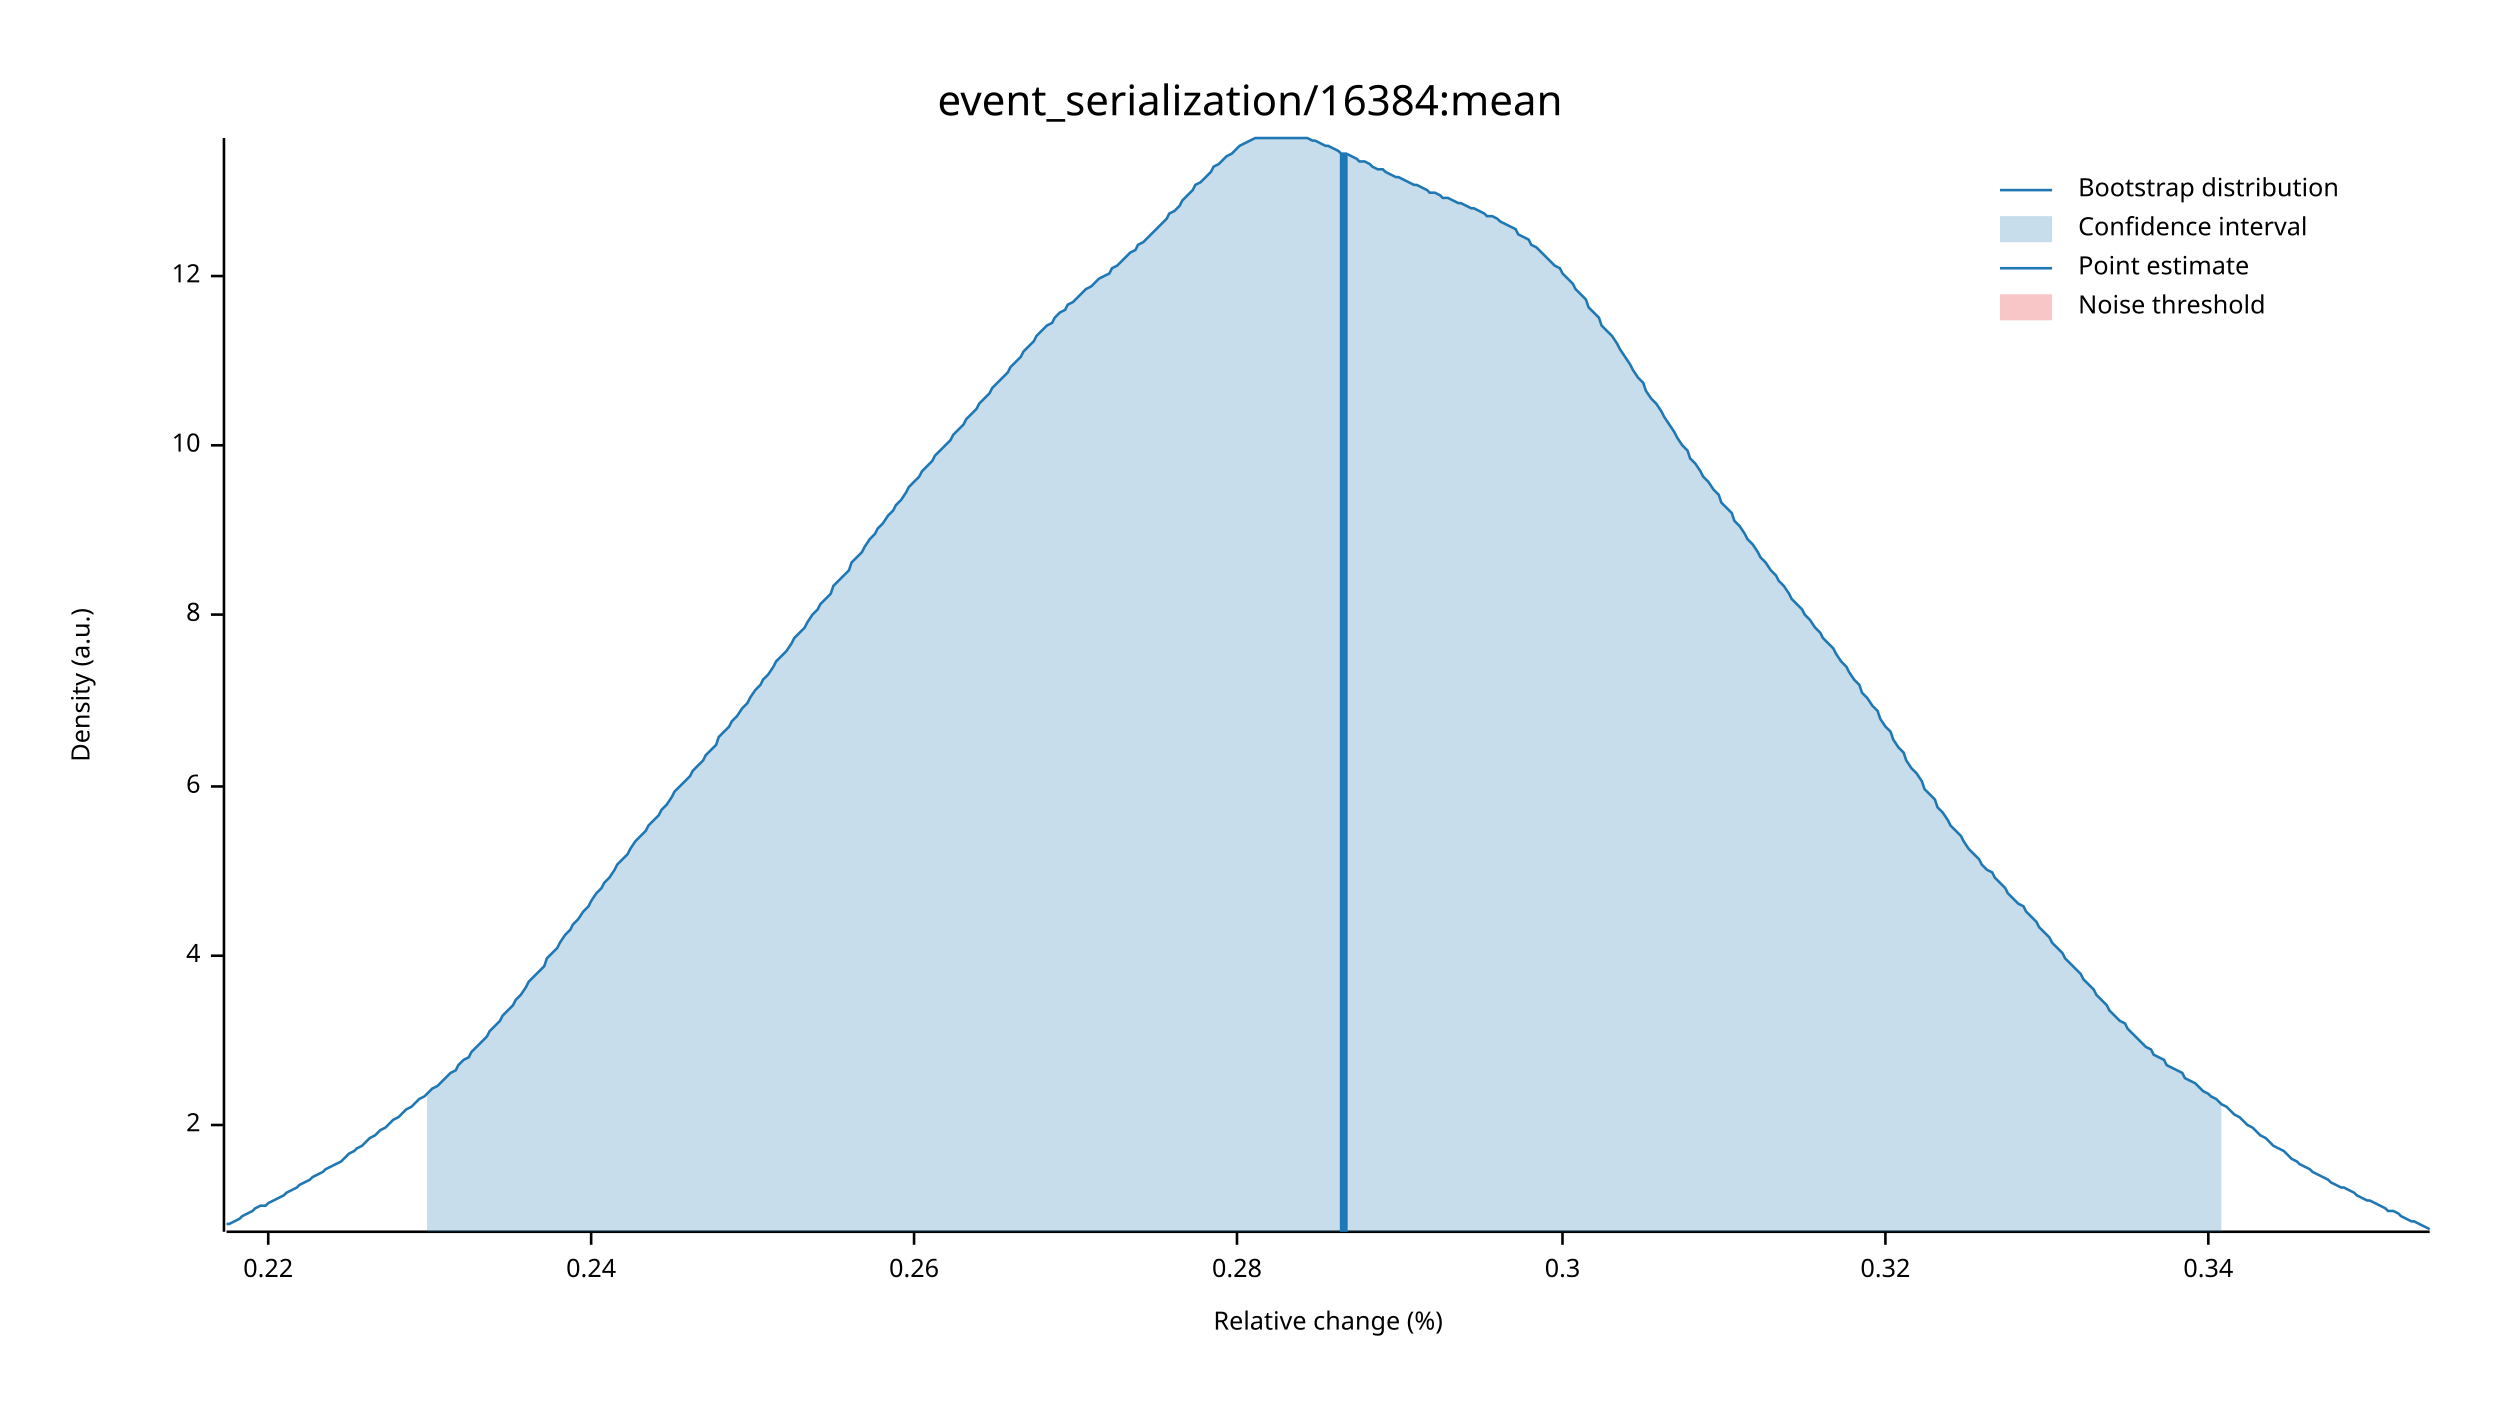
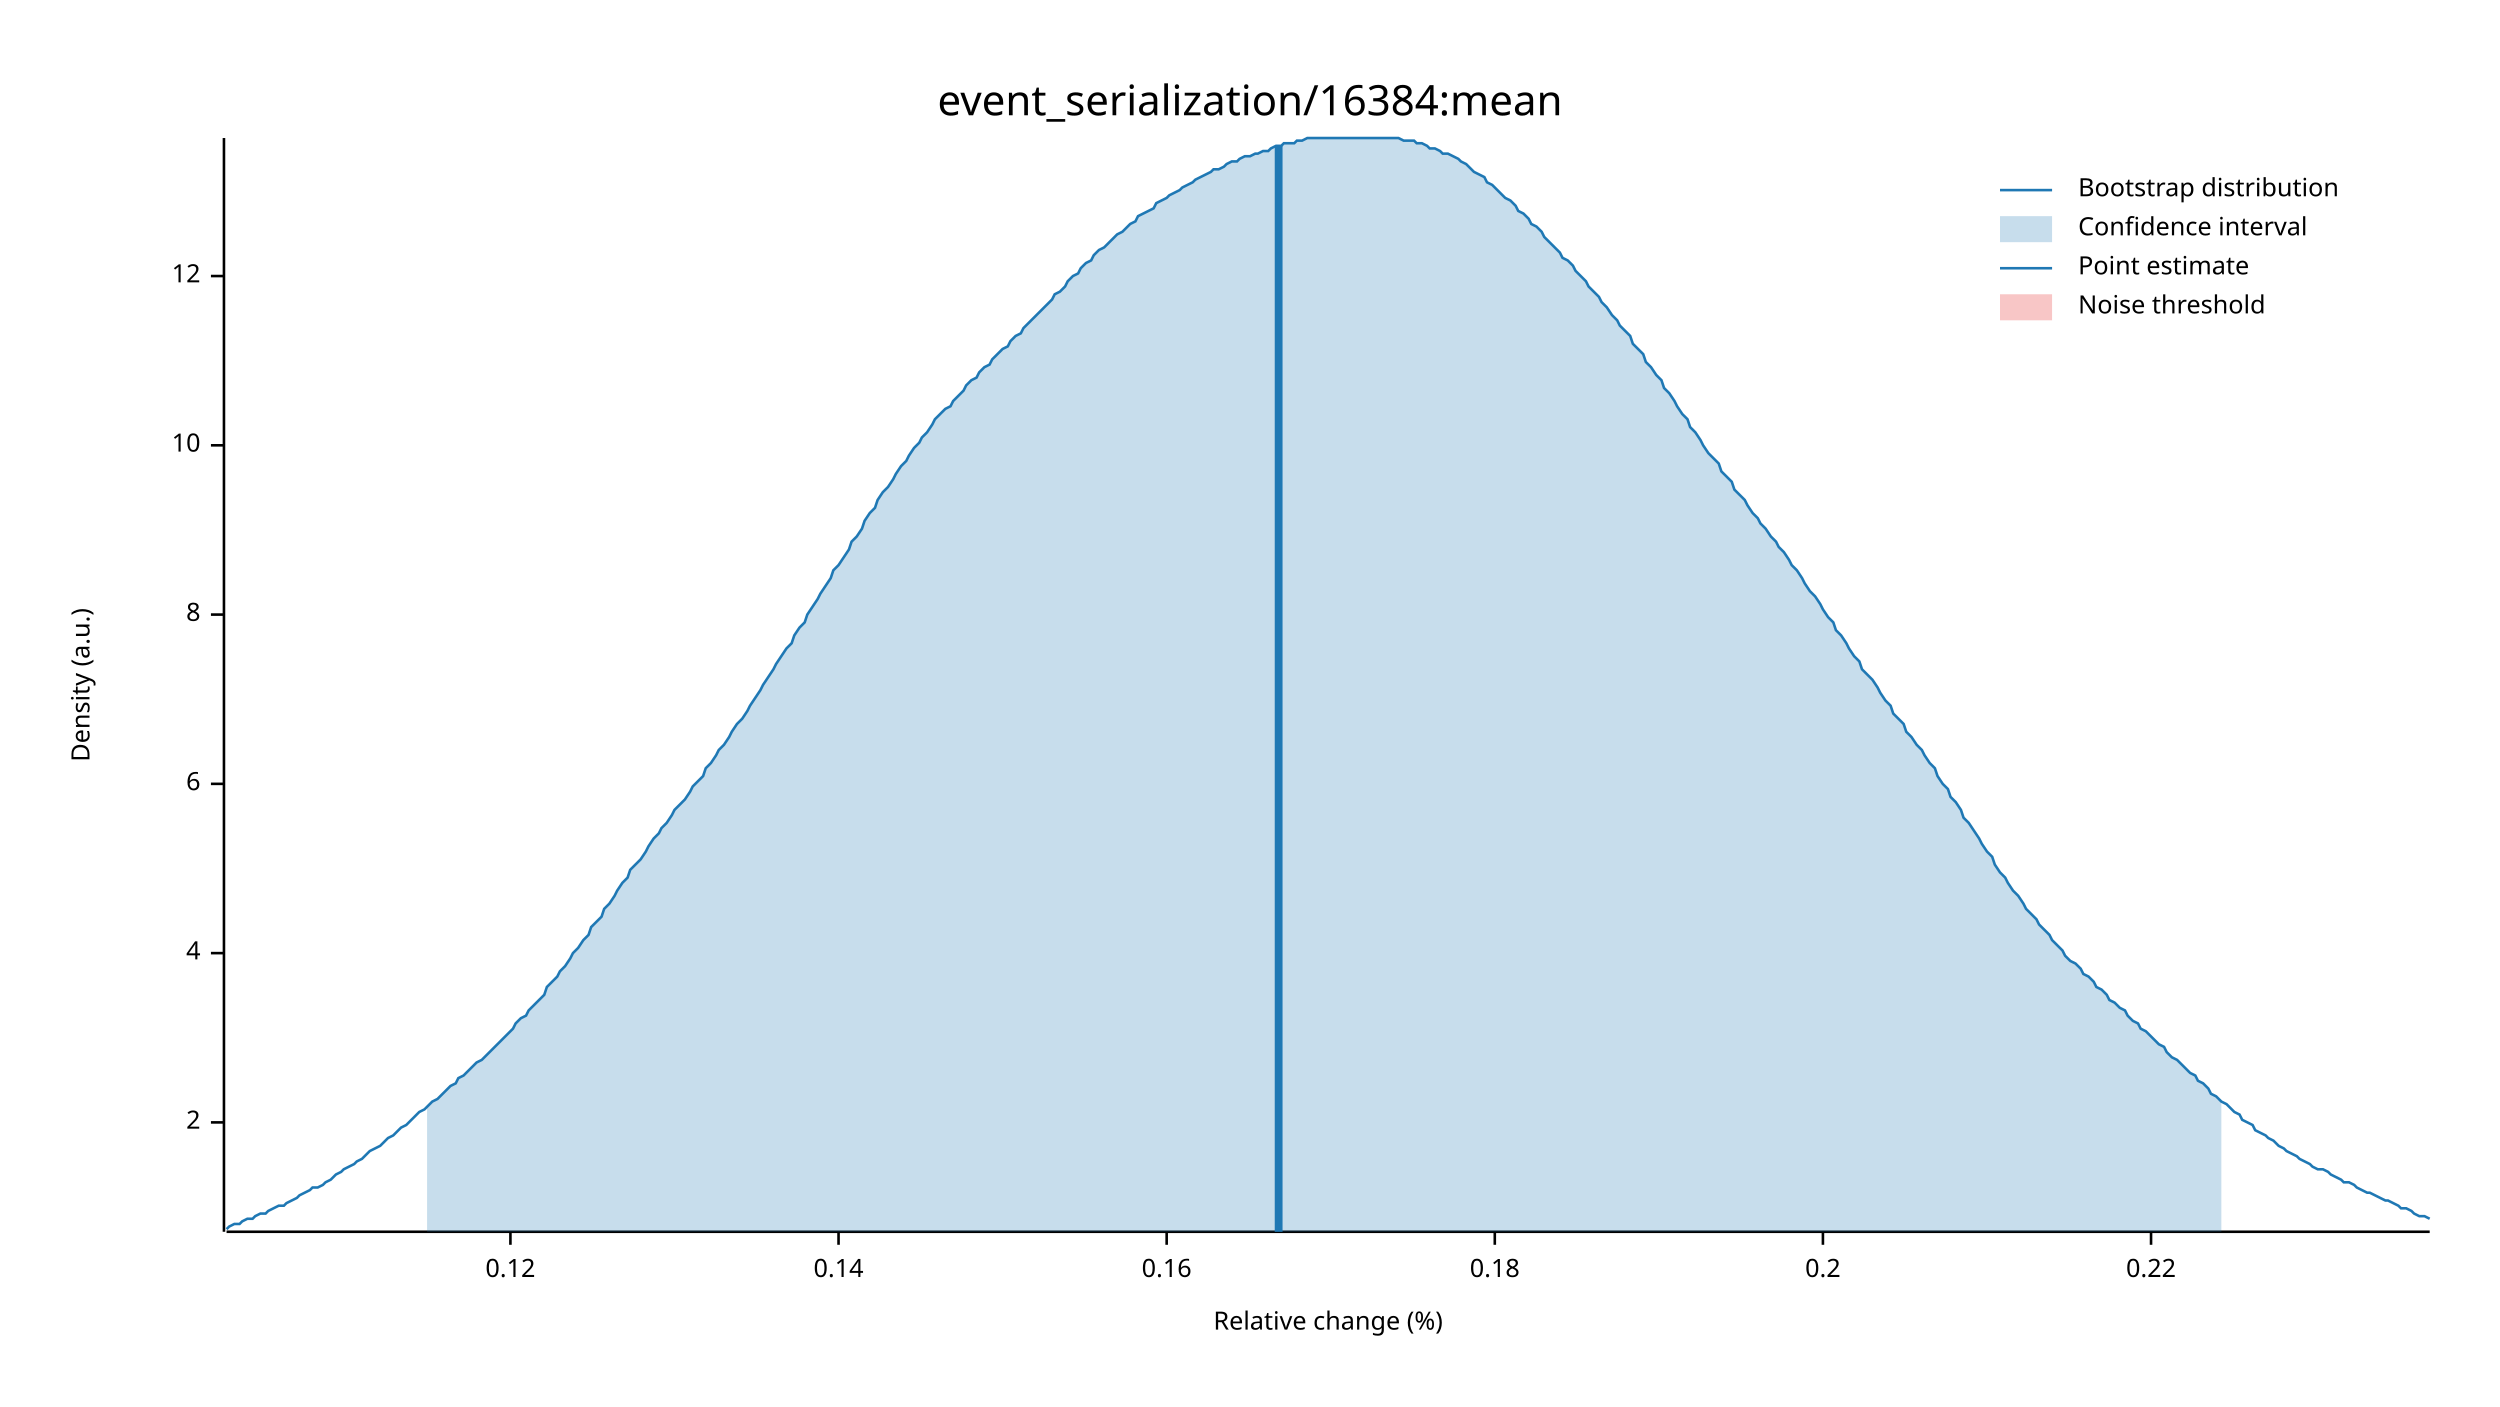
<svg xmlns="http://www.w3.org/2000/svg" width="960" height="540" viewBox="0 0 960 540">
  <text x="480" y="32" dy="0.76em" text-anchor="middle" font-family="sans-serif" font-size="16.129" opacity="1" fill="#000000">
event_serialization/16384:mean
</text>
  <text x="27" y="263" dy="0.76em" text-anchor="middle" font-family="sans-serif" font-size="9.677" opacity="1" fill="#000000" transform="rotate(270, 27, 263)">
Density (a.u.)
</text>
  <text x="510" y="513" dy="-0.5ex" text-anchor="middle" font-family="sans-serif" font-size="9.677" opacity="1" fill="#000000">
Relative change (%)
</text>
  <polyline fill="none" opacity="1" stroke="#000000" stroke-width="1" points="86,53 86,473 " />
-   <text x="77" y="432" dy="0.5ex" text-anchor="end" font-family="sans-serif" font-size="9.677" opacity="1" fill="#000000">
+   <text x="77" y="431" dy="0.5ex" text-anchor="end" font-family="sans-serif" font-size="9.677" opacity="1" fill="#000000">
2
</text>
-   <polyline fill="none" opacity="1" stroke="#000000" stroke-width="1" points="81,432 86,432 " />
-   <text x="77" y="367" dy="0.5ex" text-anchor="end" font-family="sans-serif" font-size="9.677" opacity="1" fill="#000000">
+   <polyline fill="none" opacity="1" stroke="#000000" stroke-width="1" points="81,431 86,431 " />
+   <text x="77" y="366" dy="0.5ex" text-anchor="end" font-family="sans-serif" font-size="9.677" opacity="1" fill="#000000">
4
</text>
-   <polyline fill="none" opacity="1" stroke="#000000" stroke-width="1" points="81,367 86,367 " />
-   <text x="77" y="302" dy="0.5ex" text-anchor="end" font-family="sans-serif" font-size="9.677" opacity="1" fill="#000000">
+   <polyline fill="none" opacity="1" stroke="#000000" stroke-width="1" points="81,366 86,366 " />
+   <text x="77" y="301" dy="0.5ex" text-anchor="end" font-family="sans-serif" font-size="9.677" opacity="1" fill="#000000">
6
</text>
-   <polyline fill="none" opacity="1" stroke="#000000" stroke-width="1" points="81,302 86,302 " />
+   <polyline fill="none" opacity="1" stroke="#000000" stroke-width="1" points="81,301 86,301 " />
  <text x="77" y="236" dy="0.5ex" text-anchor="end" font-family="sans-serif" font-size="9.677" opacity="1" fill="#000000">
8
</text>
  <polyline fill="none" opacity="1" stroke="#000000" stroke-width="1" points="81,236 86,236 " />
  <text x="77" y="171" dy="0.5ex" text-anchor="end" font-family="sans-serif" font-size="9.677" opacity="1" fill="#000000">
10
</text>
  <polyline fill="none" opacity="1" stroke="#000000" stroke-width="1" points="81,171 86,171 " />
  <text x="77" y="106" dy="0.5ex" text-anchor="end" font-family="sans-serif" font-size="9.677" opacity="1" fill="#000000">
12
</text>
  <polyline fill="none" opacity="1" stroke="#000000" stroke-width="1" points="81,106 86,106 " />
  <polyline fill="none" opacity="1" stroke="#000000" stroke-width="1" points="87,473 933,473 " />
-   <text x="103" y="483" dy="0.76em" text-anchor="middle" font-family="sans-serif" font-size="9.677" opacity="1" fill="#000000">
+   <text x="196" y="483" dy="0.76em" text-anchor="middle" font-family="sans-serif" font-size="9.677" opacity="1" fill="#000000">
+ 0.12
+ </text>
+   <polyline fill="none" opacity="1" stroke="#000000" stroke-width="1" points="196,473 196,478 " />
+   <text x="322" y="483" dy="0.76em" text-anchor="middle" font-family="sans-serif" font-size="9.677" opacity="1" fill="#000000">
+ 0.14
+ </text>
+   <polyline fill="none" opacity="1" stroke="#000000" stroke-width="1" points="322,473 322,478 " />
+   <text x="448" y="483" dy="0.76em" text-anchor="middle" font-family="sans-serif" font-size="9.677" opacity="1" fill="#000000">
+ 0.16
+ </text>
+   <polyline fill="none" opacity="1" stroke="#000000" stroke-width="1" points="448,473 448,478 " />
+   <text x="574" y="483" dy="0.76em" text-anchor="middle" font-family="sans-serif" font-size="9.677" opacity="1" fill="#000000">
+ 0.18
+ </text>
+   <polyline fill="none" opacity="1" stroke="#000000" stroke-width="1" points="574,473 574,478 " />
+   <text x="700" y="483" dy="0.76em" text-anchor="middle" font-family="sans-serif" font-size="9.677" opacity="1" fill="#000000">
+ 0.2
+ </text>
+   <polyline fill="none" opacity="1" stroke="#000000" stroke-width="1" points="700,473 700,478 " />
+   <text x="826" y="483" dy="0.76em" text-anchor="middle" font-family="sans-serif" font-size="9.677" opacity="1" fill="#000000">
0.22
</text>
-   <polyline fill="none" opacity="1" stroke="#000000" stroke-width="1" points="103,473 103,478 " />
-   <text x="227" y="483" dy="0.76em" text-anchor="middle" font-family="sans-serif" font-size="9.677" opacity="1" fill="#000000">
- 0.24
- </text>
-   <polyline fill="none" opacity="1" stroke="#000000" stroke-width="1" points="227,473 227,478 " />
-   <text x="351" y="483" dy="0.76em" text-anchor="middle" font-family="sans-serif" font-size="9.677" opacity="1" fill="#000000">
- 0.26
- </text>
-   <polyline fill="none" opacity="1" stroke="#000000" stroke-width="1" points="351,473 351,478 " />
-   <text x="475" y="483" dy="0.76em" text-anchor="middle" font-family="sans-serif" font-size="9.677" opacity="1" fill="#000000">
- 0.28
- </text>
-   <polyline fill="none" opacity="1" stroke="#000000" stroke-width="1" points="475,473 475,478 " />
-   <text x="600" y="483" dy="0.76em" text-anchor="middle" font-family="sans-serif" font-size="9.677" opacity="1" fill="#000000">
- 0.3
- </text>
-   <polyline fill="none" opacity="1" stroke="#000000" stroke-width="1" points="600,473 600,478 " />
-   <text x="724" y="483" dy="0.76em" text-anchor="middle" font-family="sans-serif" font-size="9.677" opacity="1" fill="#000000">
- 0.32
- </text>
-   <polyline fill="none" opacity="1" stroke="#000000" stroke-width="1" points="724,473 724,478 " />
-   <text x="848" y="483" dy="0.76em" text-anchor="middle" font-family="sans-serif" font-size="9.677" opacity="1" fill="#000000">
- 0.34
- </text>
-   <polyline fill="none" opacity="1" stroke="#000000" stroke-width="1" points="848,473 848,478 " />
-   <polyline fill="none" opacity="1" stroke="#1F78B4" stroke-width="1" points="87,470 88,470 90,469 92,468 93,467 95,466 97,465 98,464 100,463 102,463 103,462 105,461 107,460 109,459 110,458 112,457 114,456 115,455 117,454 119,453 120,452 122,451 124,450 125,449 127,448 129,447 131,446 132,445 134,443 136,442 137,441 139,440 141,438 142,437 144,436 146,434 148,433 149,432 151,430 153,429 154,428 156,426 158,425 159,424 161,422 163,421 164,420 166,418 168,417 170,415 171,414 173,412 175,411 176,409 178,407 180,406 181,404 183,402 185,400 187,398 188,396 190,394 192,392 193,390 195,388 197,386 198,384 200,382 202,379 203,377 205,375 207,373 209,371 210,368 212,366 214,364 215,362 217,359 219,357 220,355 222,353 224,350 226,348 227,346 229,343 231,341 232,339 234,337 236,334 237,332 239,330 241,328 242,326 244,323 246,321 248,319 249,317 251,315 253,313 254,311 256,309 258,306 259,304 261,302 263,300 265,298 266,296 268,294 270,292 271,290 273,288 275,286 276,283 278,281 280,279 281,277 283,275 285,272 287,270 288,268 290,265 292,263 293,261 295,259 297,256 298,254 300,252 302,250 304,247 305,245 307,243 309,241 310,239 312,236 314,234 315,232 317,230 319,228 320,225 322,223 324,221 326,219 327,216 329,214 331,212 332,210 334,207 336,205 337,203 339,201 341,198 343,196 344,194 346,192 348,189 349,187 351,185 353,183 354,181 356,179 358,177 359,175 361,173 363,171 365,169 366,167 368,165 370,163 371,161 373,159 375,157 376,155 378,153 380,151 381,149 383,147 385,145 387,143 388,141 390,139 392,137 393,135 395,133 397,131 398,129 400,127 402,125 404,124 405,122 407,120 409,119 410,117 412,116 414,114 415,113 417,111 419,110 420,109 422,107 424,106 426,105 427,103 429,102 431,100 432,99 434,97 436,96 437,94 439,93 441,91 443,89 444,88 446,86 448,84 449,82 451,81 453,79 454,77 456,75 458,73 459,71 461,70 463,68 465,66 466,64 468,63 470,61 471,60 473,59 475,57 476,56 478,55 480,54 482,53 483,53 485,53 487,53 488,53 490,53 492,53 493,53 495,53 497,53 498,53 500,53 502,53 504,54 505,54 507,55 509,56 510,56 512,57 514,58 515,59 517,59 519,60 521,61 522,62 524,62 526,63 527,64 529,65 531,65 532,66 534,67 536,68 537,68 539,69 541,70 543,71 544,71 546,72 548,73 549,74 551,74 553,75 554,76 556,76 558,77 560,78 561,78 563,79 565,80 566,80 568,81 570,82 571,83 573,83 575,84 576,85 578,86 580,87 582,88 583,90 585,91 587,92 588,94 590,95 592,97 593,98 595,100 597,102 599,103 600,105 602,107 604,109 605,111 607,113 609,115 610,118 612,120 614,122 615,125 617,127 619,129 621,132 622,134 624,137 626,140 627,142 629,145 631,147 632,150 634,153 636,155 638,158 639,160 641,163 643,166 644,168 646,171 648,173 649,176 651,178 653,181 654,183 656,185 658,188 660,190 661,193 663,195 665,197 666,200 668,202 670,205 671,207 673,209 675,212 676,214 678,216 680,219 682,221 683,223 685,225 687,228 688,230 690,232 692,234 693,236 695,238 697,241 699,243 700,245 702,247 704,249 705,251 707,254 709,256 710,258 712,261 714,263 715,266 717,268 719,271 721,273 722,276 724,279 726,281 727,284 729,287 731,289 732,292 734,295 736,297 738,300 739,303 741,305 743,307 744,310 746,312 748,315 749,317 751,319 753,321 754,323 756,326 758,328 760,330 761,332 763,334 765,335 766,337 768,339 770,341 771,343 773,345 775,347 777,348 778,350 780,352 782,354 783,356 785,358 787,360 788,362 790,364 792,366 793,368 795,370 797,372 799,374 800,376 802,378 804,380 805,382 807,384 809,386 810,388 812,390 814,392 816,393 817,395 819,397 821,399 822,400 824,402 826,403 827,405 829,406 831,407 832,409 834,410 836,411 838,412 839,414 841,415 843,416 844,417 846,419 848,420 849,421 851,422 853,424 855,425 856,426 858,428 860,429 861,430 863,432 865,433 866,434 868,436 870,437 871,438 873,440 875,441 877,442 878,443 880,445 882,446 883,447 885,448 887,449 888,450 890,451 892,452 894,453 895,454 897,455 899,456 900,456 902,457 904,458 905,459 907,460 909,461 910,461 912,462 914,463 916,464 917,465 919,465 921,466 922,467 924,468 926,469 927,469 929,470 931,471 933,472 " />
-   <polygon opacity="0.25" fill="#1F78B4" points="164,420 166,418 168,417 170,415 171,414 173,412 175,411 176,409 178,407 180,406 181,404 183,402 185,400 187,398 188,396 190,394 192,392 193,390 195,388 197,386 198,384 200,382 202,379 203,377 205,375 207,373 209,371 210,368 212,366 214,364 215,362 217,359 219,357 220,355 222,353 224,350 226,348 227,346 229,343 231,341 232,339 234,337 236,334 237,332 239,330 241,328 242,326 244,323 246,321 248,319 249,317 251,315 253,313 254,311 256,309 258,306 259,304 261,302 263,300 265,298 266,296 268,294 270,292 271,290 273,288 275,286 276,283 278,281 280,279 281,277 283,275 285,272 287,270 288,268 290,265 292,263 293,261 295,259 297,256 298,254 300,252 302,250 304,247 305,245 307,243 309,241 310,239 312,236 314,234 315,232 317,230 319,228 320,225 322,223 324,221 326,219 327,216 329,214 331,212 332,210 334,207 336,205 337,203 339,201 341,198 343,196 344,194 346,192 348,189 349,187 351,185 353,183 354,181 356,179 358,177 359,175 361,173 363,171 365,169 366,167 368,165 370,163 371,161 373,159 375,157 376,155 378,153 380,151 381,149 383,147 385,145 387,143 388,141 390,139 392,137 393,135 395,133 397,131 398,129 400,127 402,125 404,124 405,122 407,120 409,119 410,117 412,116 414,114 415,113 417,111 419,110 420,109 422,107 424,106 426,105 427,103 429,102 431,100 432,99 434,97 436,96 437,94 439,93 441,91 443,89 444,88 446,86 448,84 449,82 451,81 453,79 454,77 456,75 458,73 459,71 461,70 463,68 465,66 466,64 468,63 470,61 471,60 473,59 475,57 476,56 478,55 480,54 482,53 483,53 485,53 487,53 488,53 490,53 492,53 493,53 495,53 497,53 498,53 500,53 502,53 504,54 505,54 507,55 509,56 510,56 512,57 514,58 515,59 517,59 519,60 521,61 522,62 524,62 526,63 527,64 529,65 531,65 532,66 534,67 536,68 537,68 539,69 541,70 543,71 544,71 546,72 548,73 549,74 551,74 553,75 554,76 556,76 558,77 560,78 561,78 563,79 565,80 566,80 568,81 570,82 571,83 573,83 575,84 576,85 578,86 580,87 582,88 583,90 585,91 587,92 588,94 590,95 592,97 593,98 595,100 597,102 599,103 600,105 602,107 604,109 605,111 607,113 609,115 610,118 612,120 614,122 615,125 617,127 619,129 621,132 622,134 624,137 626,140 627,142 629,145 631,147 632,150 634,153 636,155 638,158 639,160 641,163 643,166 644,168 646,171 648,173 649,176 651,178 653,181 654,183 656,185 658,188 660,190 661,193 663,195 665,197 666,200 668,202 670,205 671,207 673,209 675,212 676,214 678,216 680,219 682,221 683,223 685,225 687,228 688,230 690,232 692,234 693,236 695,238 697,241 699,243 700,245 702,247 704,249 705,251 707,254 709,256 710,258 712,261 714,263 715,266 717,268 719,271 721,273 722,276 724,279 726,281 727,284 729,287 731,289 732,292 734,295 736,297 738,300 739,303 741,305 743,307 744,310 746,312 748,315 749,317 751,319 753,321 754,323 756,326 758,328 760,330 761,332 763,334 765,335 766,337 768,339 770,341 771,343 773,345 775,347 777,348 778,350 780,352 782,354 783,356 785,358 787,360 788,362 790,364 792,366 793,368 795,370 797,372 799,374 800,376 802,378 804,380 805,382 807,384 809,386 810,388 812,390 814,392 816,393 817,395 819,397 821,399 822,400 824,402 826,403 827,405 829,406 831,407 832,409 834,410 836,411 838,412 839,414 841,415 843,416 844,417 846,419 848,420 849,421 851,422 853,424 853,473 164,473 " />
-   <polyline fill="none" opacity="1" stroke="#1F78B4" stroke-width="3" points="516,473 516,59 " />
+   <polyline fill="none" opacity="1" stroke="#000000" stroke-width="1" points="826,473 826,478 " />
+   <polyline fill="none" opacity="1" stroke="#1F78B4" stroke-width="1" points="87,472 88,471 90,470 92,470 93,469 95,468 97,468 98,467 100,466 102,466 103,465 105,464 107,463 109,463 110,462 112,461 114,460 115,459 117,458 119,457 120,456 122,456 124,455 125,454 127,453 129,451 131,450 132,449 134,448 136,447 137,446 139,445 141,443 142,442 144,441 146,440 148,438 149,437 151,436 153,434 154,433 156,432 158,430 159,429 161,427 163,426 164,425 166,423 168,422 170,420 171,419 173,417 175,416 176,414 178,413 180,411 181,410 183,408 185,407 187,405 188,404 190,402 192,400 193,399 195,397 197,395 198,393 200,391 202,390 203,388 205,386 207,384 209,382 210,379 212,377 214,375 215,373 217,371 219,368 220,366 222,364 224,361 226,359 227,356 229,354 231,352 232,349 234,347 236,344 237,342 239,339 241,337 242,334 244,332 246,330 248,327 249,325 251,322 253,320 254,318 256,316 258,313 259,311 261,309 263,307 265,304 266,302 268,300 270,298 271,295 273,293 275,290 276,288 278,286 280,283 281,281 283,278 285,276 287,273 288,271 290,268 292,265 293,263 295,260 297,257 298,255 300,252 302,249 304,247 305,244 307,241 309,239 310,236 312,233 314,230 315,228 317,225 319,222 320,219 322,217 324,214 326,211 327,208 329,206 331,203 332,200 334,197 336,195 337,192 339,189 341,187 343,184 344,182 346,179 348,177 349,175 351,172 353,170 354,168 356,166 358,163 359,161 361,159 363,157 365,156 366,154 368,152 370,150 371,148 373,146 375,145 376,143 378,141 380,140 381,138 383,136 385,134 387,133 388,131 390,129 392,128 393,126 395,124 397,122 398,121 400,119 402,117 404,115 405,113 407,112 409,110 410,108 412,106 414,105 415,103 417,101 419,100 420,98 422,96 424,95 426,93 427,92 429,90 431,89 432,88 434,86 436,85 437,83 439,82 441,81 443,80 444,78 446,77 448,76 449,75 451,74 453,73 454,72 456,71 458,70 459,69 461,68 463,67 465,66 466,65 468,65 470,64 471,63 473,62 475,62 476,61 478,60 480,60 482,59 483,59 485,58 487,58 488,57 490,56 492,56 493,55 495,55 497,55 498,54 500,54 502,53 504,53 505,53 507,53 509,53 510,53 512,53 514,53 515,53 517,53 519,53 521,53 522,53 524,53 526,53 527,53 529,53 531,53 532,53 534,53 536,53 537,53 539,54 541,54 543,54 544,55 546,55 548,56 549,57 551,57 553,58 554,59 556,59 558,60 560,61 561,62 563,63 565,65 566,66 568,67 570,68 571,70 573,71 575,73 576,74 578,76 580,77 582,79 583,81 585,82 587,84 588,86 590,87 592,89 593,91 595,93 597,95 599,97 600,99 602,100 604,102 605,104 607,106 609,108 610,110 612,112 614,114 615,116 617,118 619,121 621,123 622,125 624,127 626,129 627,132 629,134 631,136 632,139 634,141 636,144 638,146 639,149 641,151 643,154 644,156 646,159 648,161 649,164 651,166 653,169 654,171 656,174 658,176 660,178 661,181 663,183 665,185 666,188 668,190 670,192 671,194 673,197 675,199 676,201 678,203 680,206 682,208 683,210 685,212 687,215 688,217 690,219 692,222 693,224 695,227 697,229 699,232 700,234 702,237 704,239 705,242 707,244 709,247 710,249 712,252 714,254 715,257 717,259 719,261 721,264 722,266 724,269 726,271 727,274 729,276 731,278 732,281 734,283 736,286 738,288 739,290 741,293 743,295 744,298 746,301 748,303 749,306 751,308 753,311 754,314 756,316 758,319 760,322 761,324 763,327 765,329 766,332 768,335 770,337 771,339 773,342 775,344 777,347 778,349 780,351 782,353 783,355 785,357 787,359 788,361 790,363 792,365 793,367 795,369 797,370 799,372 800,374 802,375 804,377 805,379 807,380 809,382 810,384 812,385 814,387 816,388 817,390 819,392 821,393 822,395 824,396 826,398 827,399 829,401 831,402 832,404 834,406 836,407 838,409 839,410 841,412 843,413 844,415 846,416 848,418 849,420 851,421 853,423 855,424 856,425 858,427 860,428 861,430 863,431 865,432 866,434 868,435 870,436 871,437 873,438 875,440 877,441 878,442 880,443 882,444 883,445 885,446 887,447 888,448 890,449 892,449 894,450 895,451 897,452 899,453 900,454 902,454 904,455 905,456 907,457 909,458 910,458 912,459 914,460 916,461 917,461 919,462 921,463 922,464 924,464 926,465 927,466 929,467 931,467 933,468 " />
+   <polygon opacity="0.25" fill="#1F78B4" points="164,425 166,423 168,422 170,420 171,419 173,417 175,416 176,414 178,413 180,411 181,410 183,408 185,407 187,405 188,404 190,402 192,400 193,399 195,397 197,395 198,393 200,391 202,390 203,388 205,386 207,384 209,382 210,379 212,377 214,375 215,373 217,371 219,368 220,366 222,364 224,361 226,359 227,356 229,354 231,352 232,349 234,347 236,344 237,342 239,339 241,337 242,334 244,332 246,330 248,327 249,325 251,322 253,320 254,318 256,316 258,313 259,311 261,309 263,307 265,304 266,302 268,300 270,298 271,295 273,293 275,290 276,288 278,286 280,283 281,281 283,278 285,276 287,273 288,271 290,268 292,265 293,263 295,260 297,257 298,255 300,252 302,249 304,247 305,244 307,241 309,239 310,236 312,233 314,230 315,228 317,225 319,222 320,219 322,217 324,214 326,211 327,208 329,206 331,203 332,200 334,197 336,195 337,192 339,189 341,187 343,184 344,182 346,179 348,177 349,175 351,172 353,170 354,168 356,166 358,163 359,161 361,159 363,157 365,156 366,154 368,152 370,150 371,148 373,146 375,145 376,143 378,141 380,140 381,138 383,136 385,134 387,133 388,131 390,129 392,128 393,126 395,124 397,122 398,121 400,119 402,117 404,115 405,113 407,112 409,110 410,108 412,106 414,105 415,103 417,101 419,100 420,98 422,96 424,95 426,93 427,92 429,90 431,89 432,88 434,86 436,85 437,83 439,82 441,81 443,80 444,78 446,77 448,76 449,75 451,74 453,73 454,72 456,71 458,70 459,69 461,68 463,67 465,66 466,65 468,65 470,64 471,63 473,62 475,62 476,61 478,60 480,60 482,59 483,59 485,58 487,58 488,57 490,56 492,56 493,55 495,55 497,55 498,54 500,54 502,53 504,53 505,53 507,53 509,53 510,53 512,53 514,53 515,53 517,53 519,53 521,53 522,53 524,53 526,53 527,53 529,53 531,53 532,53 534,53 536,53 537,53 539,54 541,54 543,54 544,55 546,55 548,56 549,57 551,57 553,58 554,59 556,59 558,60 560,61 561,62 563,63 565,65 566,66 568,67 570,68 571,70 573,71 575,73 576,74 578,76 580,77 582,79 583,81 585,82 587,84 588,86 590,87 592,89 593,91 595,93 597,95 599,97 600,99 602,100 604,102 605,104 607,106 609,108 610,110 612,112 614,114 615,116 617,118 619,121 621,123 622,125 624,127 626,129 627,132 629,134 631,136 632,139 634,141 636,144 638,146 639,149 641,151 643,154 644,156 646,159 648,161 649,164 651,166 653,169 654,171 656,174 658,176 660,178 661,181 663,183 665,185 666,188 668,190 670,192 671,194 673,197 675,199 676,201 678,203 680,206 682,208 683,210 685,212 687,215 688,217 690,219 692,222 693,224 695,227 697,229 699,232 700,234 702,237 704,239 705,242 707,244 709,247 710,249 712,252 714,254 715,257 717,259 719,261 721,264 722,266 724,269 726,271 727,274 729,276 731,278 732,281 734,283 736,286 738,288 739,290 741,293 743,295 744,298 746,301 748,303 749,306 751,308 753,311 754,314 756,316 758,319 760,322 761,324 763,327 765,329 766,332 768,335 770,337 771,339 773,342 775,344 777,347 778,349 780,351 782,353 783,355 785,357 787,359 788,361 790,363 792,365 793,367 795,369 797,370 799,372 800,374 802,375 804,377 805,379 807,380 809,382 810,384 812,385 814,387 816,388 817,390 819,392 821,393 822,395 824,396 826,398 827,399 829,401 831,402 832,404 834,406 836,407 838,409 839,410 841,412 843,413 844,415 846,416 848,418 849,420 851,421 853,423 853,473 164,473 " />
+   <polyline fill="none" opacity="1" stroke="#1F78B4" stroke-width="3" points="491,473 491,56 " />
  <rect x="510" y="53" width="0" height="419" opacity="0.1" fill="#E31A1C" stroke="none" />
  <text x="798" y="68" dy="0.76em" text-anchor="start" font-family="sans-serif" font-size="9.677" opacity="1" fill="#000000">
Bootstrap distribution
</text>
  <text x="798" y="83" dy="0.76em" text-anchor="start" font-family="sans-serif" font-size="9.677" opacity="1" fill="#000000">
Confidence interval
</text>
  <text x="798" y="98" dy="0.76em" text-anchor="start" font-family="sans-serif" font-size="9.677" opacity="1" fill="#000000">
Point estimate
</text>
  <text x="798" y="113" dy="0.76em" text-anchor="start" font-family="sans-serif" font-size="9.677" opacity="1" fill="#000000">
Noise threshold
</text>
  <polyline fill="none" opacity="1" stroke="#1F78B4" stroke-width="1" points="768,73 788,73 " />
  <rect x="768" y="83" width="20" height="10" opacity="0.25" fill="#1F78B4" stroke="none" />
  <polyline fill="none" opacity="1" stroke="#1F78B4" stroke-width="1" points="768,103 788,103 " />
  <rect x="768" y="113" width="20" height="10" opacity="0.25" fill="#E31A1C" stroke="none" />
</svg>
